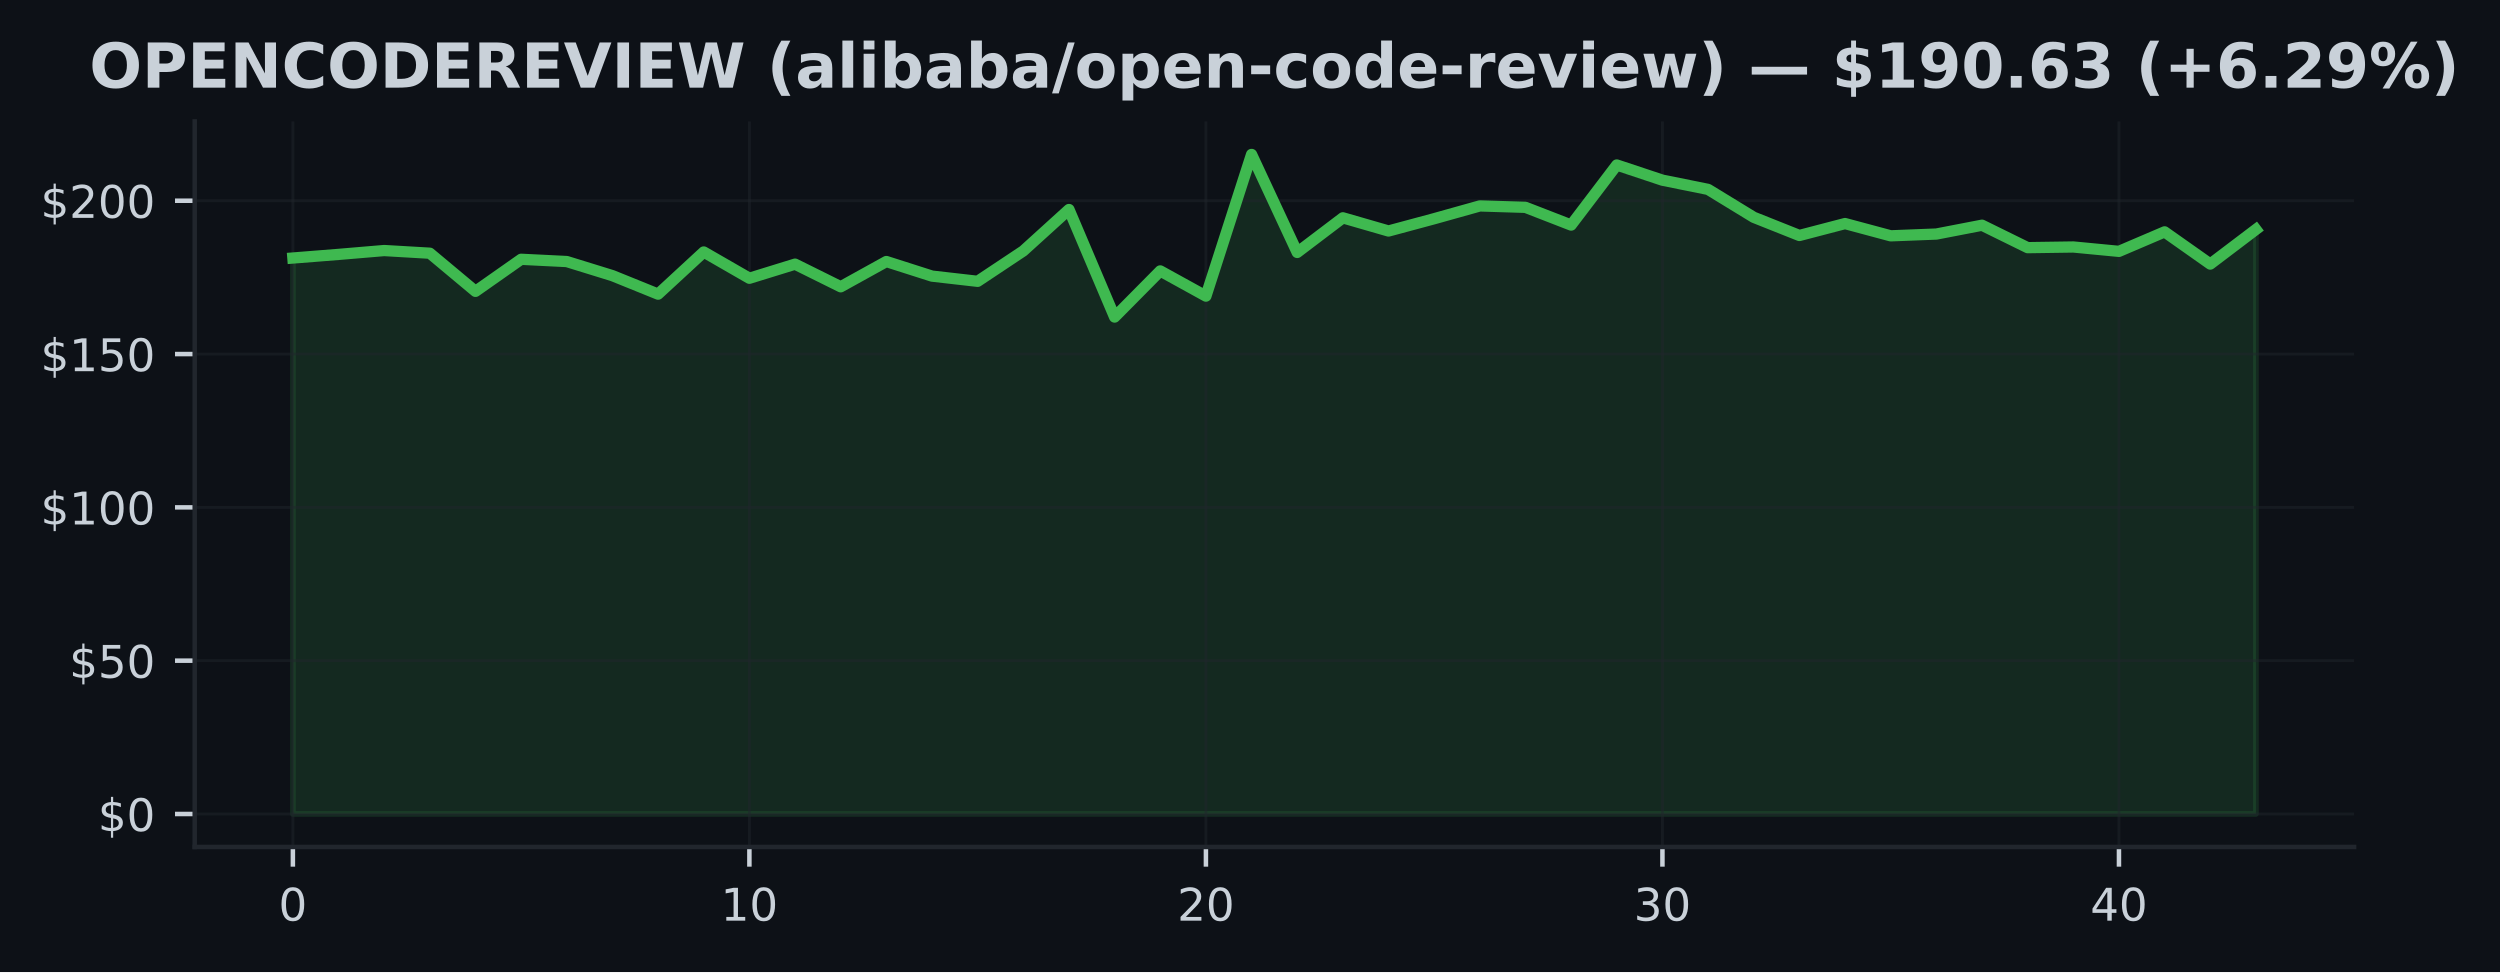
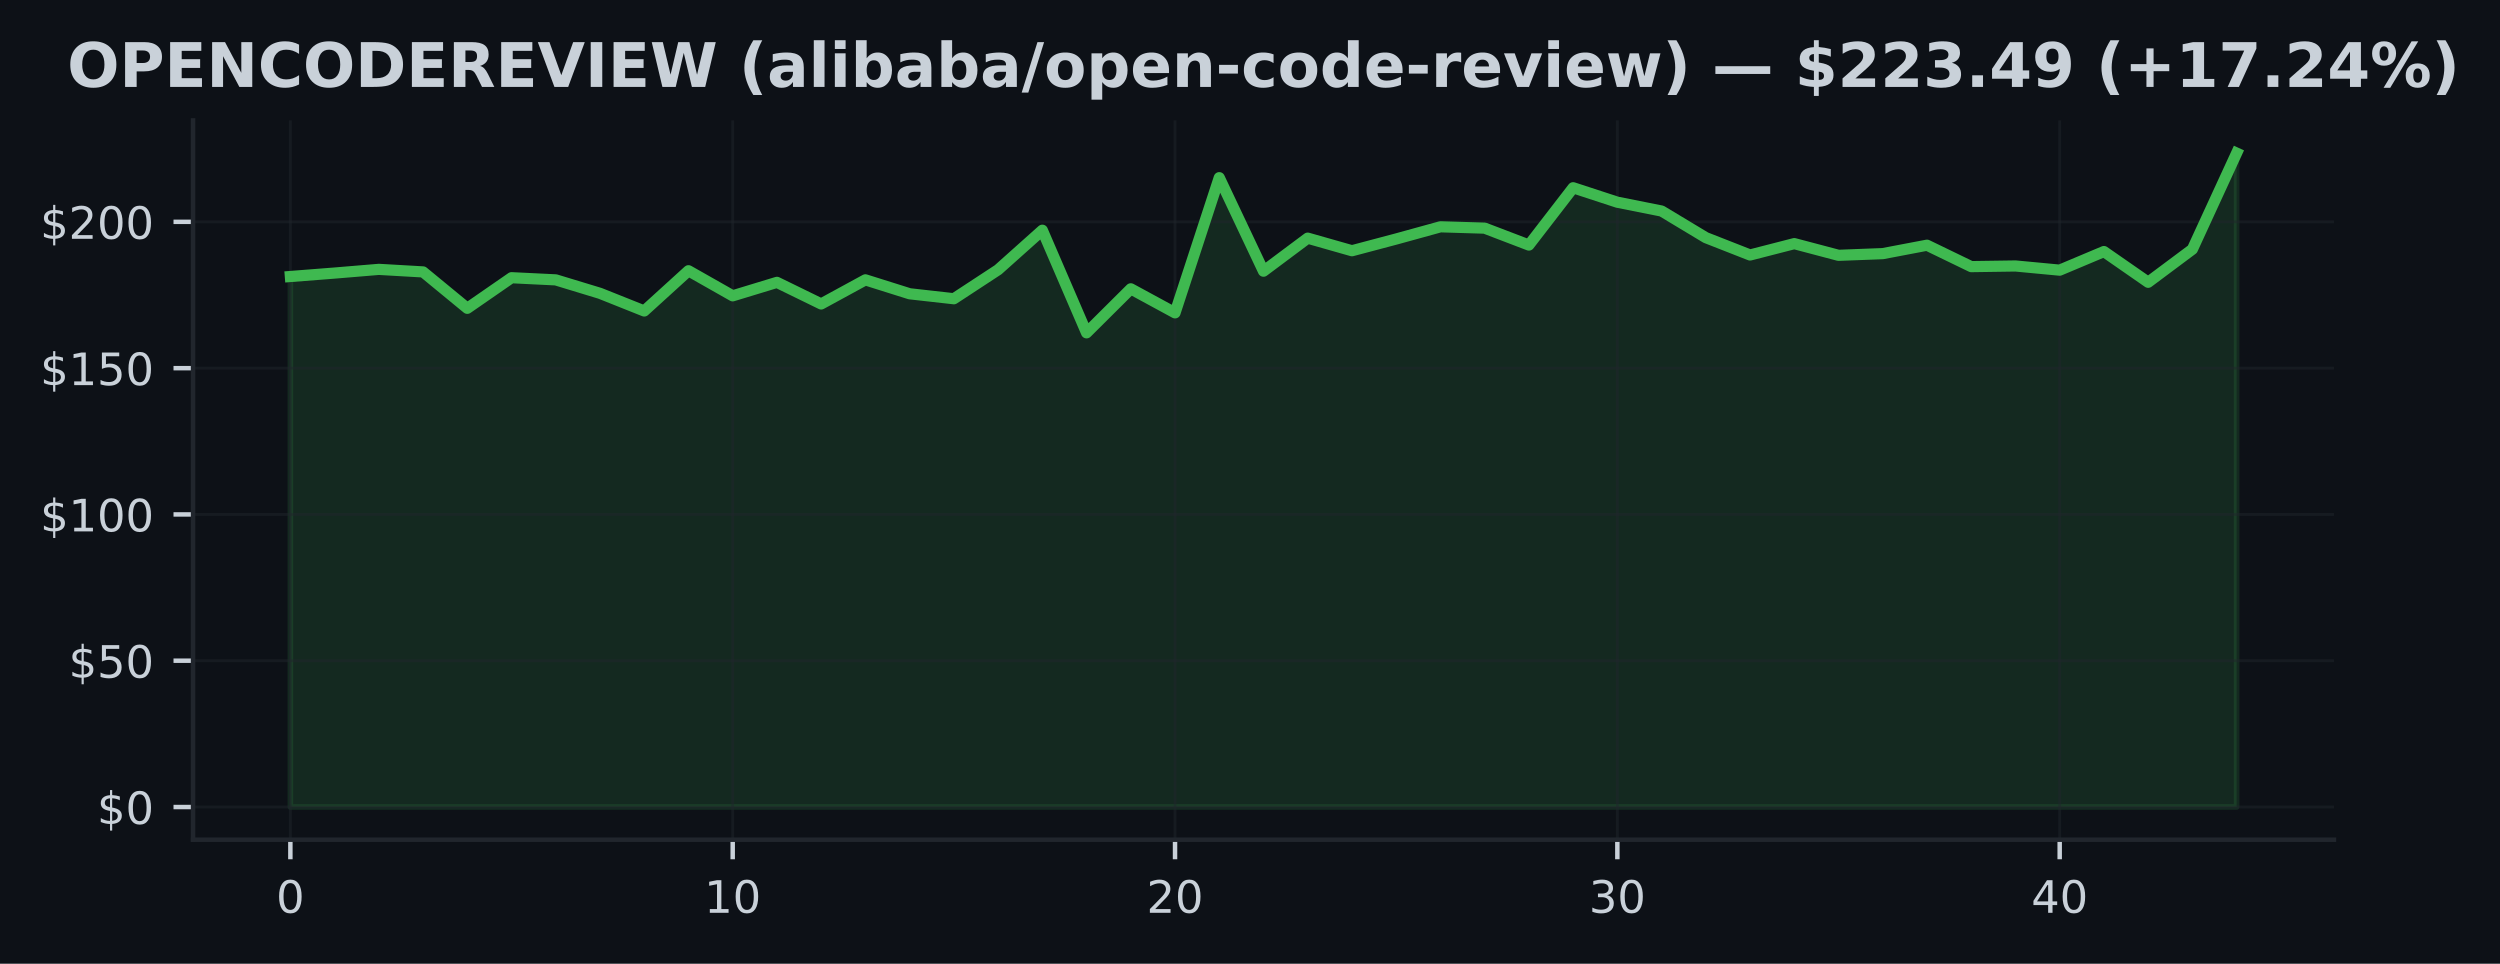
- <svg xmlns="http://www.w3.org/2000/svg" xmlns:xlink="http://www.w3.org/1999/xlink" width="443.701pt" height="172.518pt" viewBox="0 0 443.701 172.518" version="1.1">
+ <svg xmlns="http://www.w3.org/2000/svg" xmlns:xlink="http://www.w3.org/1999/xlink" width="447.528pt" height="172.518pt" viewBox="0 0 447.528 172.518" version="1.1">
  <defs>
    <style type="text/css">*{stroke-linejoin: round; stroke-linecap: butt}</style>
  </defs>
  <g id="figure_1">
    <g id="patch_1">
-       <path d="M 0 172.518  L 443.701 172.518  L 443.701 0  L 0 0  z " style="fill: #0d1117" />
+       <path d="M 0 172.518  L 447.528 172.518  L 447.528 0  L 0 0  z " style="fill: #0d1117" />
    </g>
    <g id="axes_1">
      <g id="patch_2">
        <path d="M 34.56 150.318  L 417.8 150.318  L 417.8 21.558  L 34.56 21.558  z " style="fill: #0d1117" />
      </g>
      <g id="FillBetweenPolyCollection_1">
        <defs>
-           <path id="m14966421bd" d="M 51.98 -28.053  L 51.98 -126.725  L 60.082 -127.367  L 68.185 -128.052  L 76.287 -127.579  L 84.389 -120.809  L 92.492 -126.502  L 100.594 -126.099  L 108.696 -123.596  L 116.799 -120.314  L 124.901 -127.797  L 133.003 -123.133  L 141.106 -125.636  L 149.208 -121.62  L 157.31 -126.104  L 165.413 -123.514  L 173.515 -122.589  L 181.617 -127.982  L 189.72 -135.334  L 197.822 -116.249  L 205.924 -124.434  L 214.027 -119.966  L 222.129 -145.107  L 230.231 -127.715  L 238.333 -133.859  L 246.436 -131.519  L 254.538 -133.701  L 262.64 -135.97  L 270.743 -135.72  L 278.845 -132.575  L 286.947 -143.235  L 295.05 -140.542  L 303.152 -138.904  L 311.254 -133.951  L 319.357 -130.724  L 327.459 -132.841  L 335.561 -130.665  L 343.664 -130.98  L 351.766 -132.547  L 359.868 -128.564  L 367.971 -128.684  L 376.073 -127.906  L 384.175 -131.367  L 392.278 -125.653  L 400.38 -131.791  L 400.38 -28.053  L 400.38 -28.053  L 392.278 -28.053  L 384.175 -28.053  L 376.073 -28.053  L 367.971 -28.053  L 359.868 -28.053  L 351.766 -28.053  L 343.664 -28.053  L 335.561 -28.053  L 327.459 -28.053  L 319.357 -28.053  L 311.254 -28.053  L 303.152 -28.053  L 295.05 -28.053  L 286.947 -28.053  L 278.845 -28.053  L 270.743 -28.053  L 262.64 -28.053  L 254.538 -28.053  L 246.436 -28.053  L 238.333 -28.053  L 230.231 -28.053  L 222.129 -28.053  L 214.027 -28.053  L 205.924 -28.053  L 197.822 -28.053  L 189.72 -28.053  L 181.617 -28.053  L 173.515 -28.053  L 165.413 -28.053  L 157.31 -28.053  L 149.208 -28.053  L 141.106 -28.053  L 133.003 -28.053  L 124.901 -28.053  L 116.799 -28.053  L 108.696 -28.053  L 100.594 -28.053  L 92.492 -28.053  L 84.389 -28.053  L 76.287 -28.053  L 68.185 -28.053  L 60.082 -28.053  L 51.98 -28.053  z " style="stroke: #3fb950; stroke-opacity: 0.15" />
+           <path id="m587a76edb7" d="M 51.98 -28.053  L 51.98 -123.02  L 59.898 -123.638  L 67.816 -124.298  L 75.735 -123.843  L 83.653 -117.327  L 91.571 -122.806  L 99.489 -122.418  L 107.407 -120.009  L 115.325 -116.851  L 123.244 -124.052  L 131.162 -119.564  L 139.08 -121.973  L 146.998 -118.108  L 154.916 -122.423  L 162.835 -119.93  L 170.753 -119.04  L 178.671 -124.23  L 186.589 -131.306  L 194.507 -112.938  L 202.425 -120.815  L 210.344 -116.515  L 218.262 -140.713  L 226.18 -123.974  L 234.098 -129.887  L 242.016 -127.635  L 249.935 -129.735  L 257.853 -131.919  L 265.771 -131.678  L 273.689 -128.651  L 281.607 -138.911  L 289.525 -136.319  L 297.444 -134.742  L 305.362 -129.976  L 313.28 -126.87  L 321.198 -128.907  L 329.116 -126.812  L 337.035 -127.116  L 344.953 -128.625  L 352.871 -124.791  L 360.789 -124.906  L 368.707 -124.157  L 376.625 -127.488  L 384.544 -121.989  L 392.462 -127.897  L 400.38 -145.107  L 400.38 -28.053  L 400.38 -28.053  L 392.462 -28.053  L 384.544 -28.053  L 376.625 -28.053  L 368.707 -28.053  L 360.789 -28.053  L 352.871 -28.053  L 344.953 -28.053  L 337.035 -28.053  L 329.116 -28.053  L 321.198 -28.053  L 313.28 -28.053  L 305.362 -28.053  L 297.444 -28.053  L 289.525 -28.053  L 281.607 -28.053  L 273.689 -28.053  L 265.771 -28.053  L 257.853 -28.053  L 249.935 -28.053  L 242.016 -28.053  L 234.098 -28.053  L 226.18 -28.053  L 218.262 -28.053  L 210.344 -28.053  L 202.425 -28.053  L 194.507 -28.053  L 186.589 -28.053  L 178.671 -28.053  L 170.753 -28.053  L 162.835 -28.053  L 154.916 -28.053  L 146.998 -28.053  L 139.08 -28.053  L 131.162 -28.053  L 123.244 -28.053  L 115.325 -28.053  L 107.407 -28.053  L 99.489 -28.053  L 91.571 -28.053  L 83.653 -28.053  L 75.735 -28.053  L 67.816 -28.053  L 59.898 -28.053  L 51.98 -28.053  z " style="stroke: #3fb950; stroke-opacity: 0.15" />
        </defs>
-         <g clip-path="url(#p46781b81aa)">
-           <use xlink:href="#m14966421bd" x="0" y="172.518" style="fill: #3fb950; fill-opacity: 0.15; stroke: #3fb950; stroke-opacity: 0.15" />
+         <g clip-path="url(#pbd89993a8f)">
+           <use xlink:href="#m587a76edb7" x="0" y="172.518" style="fill: #3fb950; fill-opacity: 0.15; stroke: #3fb950; stroke-opacity: 0.15" />
        </g>
      </g>
      <g id="matplotlib.axis_1">
        <g id="xtick_1">
          <g id="line2d_1">
-             <path d="M 51.98 150.318  L 51.98 21.558  " clip-path="url(#p46781b81aa)" style="fill: none; stroke: #21262d; stroke-opacity: 0.5; stroke-width: 0.5; stroke-linecap: square" />
+             <path d="M 51.98 150.318  L 51.98 21.558  " clip-path="url(#pbd89993a8f)" style="fill: none; stroke: #21262d; stroke-opacity: 0.5; stroke-width: 0.5; stroke-linecap: square" />
          </g>
          <g id="line2d_2">
            <defs>
-               <path id="m760b8bc27e" d="M 0 0  L 0 3.5  " style="stroke: #c9d1d9; stroke-width: 0.8" />
+               <path id="m5e18df221f" d="M 0 0  L 0 3.5  " style="stroke: #c9d1d9; stroke-width: 0.8" />
            </defs>
            <g>
-               <use xlink:href="#m760b8bc27e" x="51.98" y="150.318" style="fill: #c9d1d9; stroke: #c9d1d9; stroke-width: 0.8" />
+               <use xlink:href="#m5e18df221f" x="51.98" y="150.318" style="fill: #c9d1d9; stroke: #c9d1d9; stroke-width: 0.8" />
            </g>
          </g>
          <g id="text_1">
            <g style="fill: #c9d1d9" transform="translate(49.435 163.3964) scale(0.08 -0.08)">
              <defs>
                <path id="DejaVuSans-13" d="M 2034 4250  Q 1547 4250 1301 3770  Q 1056 3291 1056 2328  Q 1056 1369 1301 889  Q 1547 409 2034 409  Q 2525 409 2770 889  Q 3016 1369 3016 2328  Q 3016 3291 2770 3770  Q 2525 4250 2034 4250  z M 2034 4750  Q 2819 4750 3233 4129  Q 3647 3509 3647 2328  Q 3647 1150 3233 529  Q 2819 -91 2034 -91  Q 1250 -91 836 529  Q 422 1150 422 2328  Q 422 3509 836 4129  Q 1250 4750 2034 4750  z " transform="scale(0.015625)" />
              </defs>
              <use xlink:href="#DejaVuSans-13" />
            </g>
          </g>
        </g>
        <g id="xtick_2">
          <g id="line2d_3">
-             <path d="M 133.003 150.318  L 133.003 21.558  " clip-path="url(#p46781b81aa)" style="fill: none; stroke: #21262d; stroke-opacity: 0.5; stroke-width: 0.5; stroke-linecap: square" />
+             <path d="M 131.162 150.318  L 131.162 21.558  " clip-path="url(#pbd89993a8f)" style="fill: none; stroke: #21262d; stroke-opacity: 0.5; stroke-width: 0.5; stroke-linecap: square" />
          </g>
          <g id="line2d_4">
            <g>
-               <use xlink:href="#m760b8bc27e" x="133.003" y="150.318" style="fill: #c9d1d9; stroke: #c9d1d9; stroke-width: 0.8" />
+               <use xlink:href="#m5e18df221f" x="131.162" y="150.318" style="fill: #c9d1d9; stroke: #c9d1d9; stroke-width: 0.8" />
            </g>
          </g>
          <g id="text_2">
-             <g style="fill: #c9d1d9" transform="translate(127.9133 163.3964) scale(0.08 -0.08)">
+             <g style="fill: #c9d1d9" transform="translate(126.0718 163.3964) scale(0.08 -0.08)">
              <defs>
                <path id="DejaVuSans-14" d="M 794 531  L 1825 531  L 1825 4091  L 703 3866  L 703 4441  L 1819 4666  L 2450 4666  L 2450 531  L 3481 531  L 3481 0  L 794 0  L 794 531  z " transform="scale(0.015625)" />
              </defs>
              <use xlink:href="#DejaVuSans-14" />
              <use xlink:href="#DejaVuSans-13" transform="translate(63.625 0)" />
            </g>
          </g>
        </g>
        <g id="xtick_3">
          <g id="line2d_5">
-             <path d="M 214.027 150.318  L 214.027 21.558  " clip-path="url(#p46781b81aa)" style="fill: none; stroke: #21262d; stroke-opacity: 0.5; stroke-width: 0.5; stroke-linecap: square" />
+             <path d="M 210.344 150.318  L 210.344 21.558  " clip-path="url(#pbd89993a8f)" style="fill: none; stroke: #21262d; stroke-opacity: 0.5; stroke-width: 0.5; stroke-linecap: square" />
          </g>
          <g id="line2d_6">
            <g>
-               <use xlink:href="#m760b8bc27e" x="214.027" y="150.318" style="fill: #c9d1d9; stroke: #c9d1d9; stroke-width: 0.8" />
+               <use xlink:href="#m5e18df221f" x="210.344" y="150.318" style="fill: #c9d1d9; stroke: #c9d1d9; stroke-width: 0.8" />
            </g>
          </g>
          <g id="text_3">
-             <g style="fill: #c9d1d9" transform="translate(208.9365 163.3964) scale(0.08 -0.08)">
+             <g style="fill: #c9d1d9" transform="translate(205.2536 163.3964) scale(0.08 -0.08)">
              <defs>
                <path id="DejaVuSans-15" d="M 1228 531  L 3431 531  L 3431 0  L 469 0  L 469 531  Q 828 903 1448 1529  Q 2069 2156 2228 2338  Q 2531 2678 2651 2914  Q 2772 3150 2772 3378  Q 2772 3750 2511 3984  Q 2250 4219 1831 4219  Q 1534 4219 1204 4116  Q 875 4013 500 3803  L 500 4441  Q 881 4594 1212 4672  Q 1544 4750 1819 4750  Q 2544 4750 2975 4387  Q 3406 4025 3406 3419  Q 3406 3131 3298 2873  Q 3191 2616 2906 2266  Q 2828 2175 2409 1742  Q 1991 1309 1228 531  z " transform="scale(0.015625)" />
              </defs>
              <use xlink:href="#DejaVuSans-15" />
              <use xlink:href="#DejaVuSans-13" transform="translate(63.625 0)" />
            </g>
          </g>
        </g>
        <g id="xtick_4">
          <g id="line2d_7">
-             <path d="M 295.05 150.318  L 295.05 21.558  " clip-path="url(#p46781b81aa)" style="fill: none; stroke: #21262d; stroke-opacity: 0.5; stroke-width: 0.5; stroke-linecap: square" />
+             <path d="M 289.525 150.318  L 289.525 21.558  " clip-path="url(#pbd89993a8f)" style="fill: none; stroke: #21262d; stroke-opacity: 0.5; stroke-width: 0.5; stroke-linecap: square" />
          </g>
          <g id="line2d_8">
            <g>
-               <use xlink:href="#m760b8bc27e" x="295.05" y="150.318" style="fill: #c9d1d9; stroke: #c9d1d9; stroke-width: 0.8" />
+               <use xlink:href="#m5e18df221f" x="289.525" y="150.318" style="fill: #c9d1d9; stroke: #c9d1d9; stroke-width: 0.8" />
            </g>
          </g>
          <g id="text_4">
-             <g style="fill: #c9d1d9" transform="translate(289.9598 163.3964) scale(0.08 -0.08)">
+             <g style="fill: #c9d1d9" transform="translate(284.4355 163.3964) scale(0.08 -0.08)">
              <defs>
                <path id="DejaVuSans-16" d="M 2597 2516  Q 3050 2419 3304 2112  Q 3559 1806 3559 1356  Q 3559 666 3084 287  Q 2609 -91 1734 -91  Q 1441 -91 1130 -33  Q 819 25 488 141  L 488 750  Q 750 597 1062 519  Q 1375 441 1716 441  Q 2309 441 2620 675  Q 2931 909 2931 1356  Q 2931 1769 2642 2001  Q 2353 2234 1838 2234  L 1294 2234  L 1294 2753  L 1863 2753  Q 2328 2753 2575 2939  Q 2822 3125 2822 3475  Q 2822 3834 2567 4026  Q 2313 4219 1838 4219  Q 1578 4219 1281 4162  Q 984 4106 628 3988  L 628 4550  Q 988 4650 1302 4700  Q 1616 4750 1894 4750  Q 2613 4750 3031 4423  Q 3450 4097 3450 3541  Q 3450 3153 3228 2886  Q 3006 2619 2597 2516  z " transform="scale(0.015625)" />
              </defs>
              <use xlink:href="#DejaVuSans-16" />
              <use xlink:href="#DejaVuSans-13" transform="translate(63.625 0)" />
            </g>
          </g>
        </g>
        <g id="xtick_5">
          <g id="line2d_9">
-             <path d="M 376.073 150.318  L 376.073 21.558  " clip-path="url(#p46781b81aa)" style="fill: none; stroke: #21262d; stroke-opacity: 0.5; stroke-width: 0.5; stroke-linecap: square" />
+             <path d="M 368.707 150.318  L 368.707 21.558  " clip-path="url(#pbd89993a8f)" style="fill: none; stroke: #21262d; stroke-opacity: 0.5; stroke-width: 0.5; stroke-linecap: square" />
          </g>
          <g id="line2d_10">
            <g>
-               <use xlink:href="#m760b8bc27e" x="376.073" y="150.318" style="fill: #c9d1d9; stroke: #c9d1d9; stroke-width: 0.8" />
+               <use xlink:href="#m5e18df221f" x="368.707" y="150.318" style="fill: #c9d1d9; stroke: #c9d1d9; stroke-width: 0.8" />
            </g>
          </g>
          <g id="text_5">
-             <g style="fill: #c9d1d9" transform="translate(370.983 163.3964) scale(0.08 -0.08)">
+             <g style="fill: #c9d1d9" transform="translate(363.6173 163.3964) scale(0.08 -0.08)">
              <defs>
                <path id="DejaVuSans-17" d="M 2419 4116  L 825 1625  L 2419 1625  L 2419 4116  z M 2253 4666  L 3047 4666  L 3047 1625  L 3713 1625  L 3713 1100  L 3047 1100  L 3047 0  L 2419 0  L 2419 1100  L 313 1100  L 313 1709  L 2253 4666  z " transform="scale(0.015625)" />
              </defs>
              <use xlink:href="#DejaVuSans-17" />
              <use xlink:href="#DejaVuSans-13" transform="translate(63.625 0)" />
            </g>
          </g>
        </g>
      </g>
      <g id="matplotlib.axis_2">
        <g id="ytick_1">
          <g id="line2d_11">
-             <path d="M 34.56 144.466  L 417.8 144.466  " clip-path="url(#p46781b81aa)" style="fill: none; stroke: #21262d; stroke-opacity: 0.5; stroke-width: 0.5; stroke-linecap: square" />
+             <path d="M 34.56 144.466  L 417.8 144.466  " clip-path="url(#pbd89993a8f)" style="fill: none; stroke: #21262d; stroke-opacity: 0.5; stroke-width: 0.5; stroke-linecap: square" />
          </g>
          <g id="line2d_12">
            <defs>
-               <path id="meac080e40d" d="M 0 0  L -3.5 0  " style="stroke: #c9d1d9; stroke-width: 0.8" />
+               <path id="mdb1fc812ce" d="M 0 0  L -3.5 0  " style="stroke: #c9d1d9; stroke-width: 0.8" />
            </defs>
            <g>
-               <use xlink:href="#meac080e40d" x="34.56" y="144.466" style="fill: #c9d1d9; stroke: #c9d1d9; stroke-width: 0.8" />
+               <use xlink:href="#mdb1fc812ce" x="34.56" y="144.466" style="fill: #c9d1d9; stroke: #c9d1d9; stroke-width: 0.8" />
            </g>
          </g>
          <g id="text_6">
            <g style="fill: #c9d1d9" transform="translate(17.38 147.5049) scale(0.08 -0.08)">
              <defs>
                <path id="DejaVuSans-7" d="M 2163 -941  L 1850 -941  L 1847 0  Q 1519 6 1191 76  Q 863 147 531 288  L 531 850  Q 850 650 1176 548  Q 1503 447 1850 444  L 1850 1869  Q 1159 1981 845 2250  Q 531 2519 531 2988  Q 531 3497 872 3790  Q 1213 4084 1850 4128  L 1850 4863  L 2163 4863  L 2163 4138  Q 2453 4125 2725 4076  Q 2997 4028 3256 3944  L 3256 3397  Q 2997 3528 2723 3600  Q 2450 3672 2163 3684  L 2163 2350  Q 2872 2241 3206 1959  Q 3541 1678 3541 1191  Q 3541 663 3186 358  Q 2831 53 2163 6  L 2163 -941  z M 1850 2406  L 1850 3688  Q 1488 3647 1297 3481  Q 1106 3316 1106 3041  Q 1106 2772 1282 2622  Q 1459 2472 1850 2406  z M 2163 1806  L 2163 453  Q 2559 506 2761 678  Q 2963 850 2963 1131  Q 2963 1406 2770 1568  Q 2578 1731 2163 1806  z " transform="scale(0.015625)" />
              </defs>
              <use xlink:href="#DejaVuSans-7" />
              <use xlink:href="#DejaVuSans-13" transform="translate(63.625 0)" />
            </g>
          </g>
        </g>
        <g id="ytick_2">
          <g id="line2d_13">
-             <path d="M 34.56 117.256  L 417.8 117.256  " clip-path="url(#p46781b81aa)" style="fill: none; stroke: #21262d; stroke-opacity: 0.5; stroke-width: 0.5; stroke-linecap: square" />
+             <path d="M 34.56 118.278  L 417.8 118.278  " clip-path="url(#pbd89993a8f)" style="fill: none; stroke: #21262d; stroke-opacity: 0.5; stroke-width: 0.5; stroke-linecap: square" />
          </g>
          <g id="line2d_14">
            <g>
-               <use xlink:href="#meac080e40d" x="34.56" y="117.256" style="fill: #c9d1d9; stroke: #c9d1d9; stroke-width: 0.8" />
+               <use xlink:href="#mdb1fc812ce" x="34.56" y="118.278" style="fill: #c9d1d9; stroke: #c9d1d9; stroke-width: 0.8" />
            </g>
          </g>
          <g id="text_7">
-             <g style="fill: #c9d1d9" transform="translate(12.29 120.2956) scale(0.08 -0.08)">
+             <g style="fill: #c9d1d9" transform="translate(12.29 121.3171) scale(0.08 -0.08)">
              <defs>
                <path id="DejaVuSans-18" d="M 691 4666  L 3169 4666  L 3169 4134  L 1269 4134  L 1269 2991  Q 1406 3038 1543 3061  Q 1681 3084 1819 3084  Q 2600 3084 3056 2656  Q 3513 2228 3513 1497  Q 3513 744 3044 326  Q 2575 -91 1722 -91  Q 1428 -91 1123 -41  Q 819 9 494 109  L 494 744  Q 775 591 1075 516  Q 1375 441 1709 441  Q 2250 441 2565 725  Q 2881 1009 2881 1497  Q 2881 1984 2565 2268  Q 2250 2553 1709 2553  Q 1456 2553 1204 2497  Q 953 2441 691 2322  L 691 4666  z " transform="scale(0.015625)" />
              </defs>
              <use xlink:href="#DejaVuSans-7" />
              <use xlink:href="#DejaVuSans-18" transform="translate(63.625 0)" />
              <use xlink:href="#DejaVuSans-13" transform="translate(127.25 0)" />
            </g>
          </g>
        </g>
        <g id="ytick_3">
          <g id="line2d_15">
-             <path d="M 34.56 90.047  L 417.8 90.047  " clip-path="url(#p46781b81aa)" style="fill: none; stroke: #21262d; stroke-opacity: 0.5; stroke-width: 0.5; stroke-linecap: square" />
+             <path d="M 34.56 92.09  L 417.8 92.09  " clip-path="url(#pbd89993a8f)" style="fill: none; stroke: #21262d; stroke-opacity: 0.5; stroke-width: 0.5; stroke-linecap: square" />
          </g>
          <g id="line2d_16">
            <g>
-               <use xlink:href="#meac080e40d" x="34.56" y="90.047" style="fill: #c9d1d9; stroke: #c9d1d9; stroke-width: 0.8" />
+               <use xlink:href="#mdb1fc812ce" x="34.56" y="92.09" style="fill: #c9d1d9; stroke: #c9d1d9; stroke-width: 0.8" />
            </g>
          </g>
          <g id="text_8">
-             <g style="fill: #c9d1d9" transform="translate(7.2 93.08626) scale(0.08 -0.08)">
+             <g style="fill: #c9d1d9" transform="translate(7.2 95.12919) scale(0.08 -0.08)">
              <use xlink:href="#DejaVuSans-7" />
              <use xlink:href="#DejaVuSans-14" transform="translate(63.625 0)" />
              <use xlink:href="#DejaVuSans-13" transform="translate(127.25 0)" />
              <use xlink:href="#DejaVuSans-13" transform="translate(190.875 0)" />
            </g>
          </g>
        </g>
        <g id="ytick_4">
          <g id="line2d_17">
-             <path d="M 34.56 62.838  L 417.8 62.838  " clip-path="url(#p46781b81aa)" style="fill: none; stroke: #21262d; stroke-opacity: 0.5; stroke-width: 0.5; stroke-linecap: square" />
+             <path d="M 34.56 65.902  L 417.8 65.902  " clip-path="url(#pbd89993a8f)" style="fill: none; stroke: #21262d; stroke-opacity: 0.5; stroke-width: 0.5; stroke-linecap: square" />
          </g>
          <g id="line2d_18">
            <g>
-               <use xlink:href="#meac080e40d" x="34.56" y="62.838" style="fill: #c9d1d9; stroke: #c9d1d9; stroke-width: 0.8" />
+               <use xlink:href="#mdb1fc812ce" x="34.56" y="65.902" style="fill: #c9d1d9; stroke: #c9d1d9; stroke-width: 0.8" />
            </g>
          </g>
          <g id="text_9">
-             <g style="fill: #c9d1d9" transform="translate(7.2 65.87693) scale(0.08 -0.08)">
+             <g style="fill: #c9d1d9" transform="translate(7.2 68.94132) scale(0.08 -0.08)">
              <use xlink:href="#DejaVuSans-7" />
              <use xlink:href="#DejaVuSans-14" transform="translate(63.625 0)" />
              <use xlink:href="#DejaVuSans-18" transform="translate(127.25 0)" />
              <use xlink:href="#DejaVuSans-13" transform="translate(190.875 0)" />
            </g>
          </g>
        </g>
        <g id="ytick_5">
          <g id="line2d_19">
-             <path d="M 34.56 35.628  L 417.8 35.628  " clip-path="url(#p46781b81aa)" style="fill: none; stroke: #21262d; stroke-opacity: 0.5; stroke-width: 0.5; stroke-linecap: square" />
+             <path d="M 34.56 39.714  L 417.8 39.714  " clip-path="url(#pbd89993a8f)" style="fill: none; stroke: #21262d; stroke-opacity: 0.5; stroke-width: 0.5; stroke-linecap: square" />
          </g>
          <g id="line2d_20">
            <g>
-               <use xlink:href="#meac080e40d" x="34.56" y="35.628" style="fill: #c9d1d9; stroke: #c9d1d9; stroke-width: 0.8" />
+               <use xlink:href="#mdb1fc812ce" x="34.56" y="39.714" style="fill: #c9d1d9; stroke: #c9d1d9; stroke-width: 0.8" />
            </g>
          </g>
          <g id="text_10">
-             <g style="fill: #c9d1d9" transform="translate(7.2 38.6676) scale(0.08 -0.08)">
+             <g style="fill: #c9d1d9" transform="translate(7.2 42.75344) scale(0.08 -0.08)">
              <use xlink:href="#DejaVuSans-7" />
              <use xlink:href="#DejaVuSans-15" transform="translate(63.625 0)" />
              <use xlink:href="#DejaVuSans-13" transform="translate(127.25 0)" />
              <use xlink:href="#DejaVuSans-13" transform="translate(190.875 0)" />
            </g>
          </g>
        </g>
      </g>
      <g id="line2d_21">
-         <path d="M 51.98 45.794  L 60.082 45.151  L 68.185 44.466  L 76.287 44.939  L 84.389 51.709  L 92.492 46.017  L 100.594 46.419  L 108.696 48.923  L 116.799 52.204  L 124.901 44.722  L 133.003 49.385  L 141.106 46.882  L 149.208 50.898  L 157.31 46.414  L 165.413 49.004  L 173.515 49.929  L 181.617 44.537  L 189.72 37.185  L 197.822 56.269  L 205.924 48.085  L 214.027 52.552  L 222.129 27.411  L 230.231 44.803  L 238.333 38.659  L 246.436 40.999  L 254.538 38.817  L 262.64 36.548  L 270.743 36.798  L 278.845 39.944  L 286.947 29.283  L 295.05 31.977  L 303.152 33.615  L 311.254 38.567  L 319.357 41.794  L 327.459 39.677  L 335.561 41.854  L 343.664 41.538  L 351.766 39.971  L 359.868 43.954  L 367.971 43.835  L 376.073 44.613  L 384.175 41.152  L 392.278 46.866  L 400.38 40.727  " clip-path="url(#p46781b81aa)" style="fill: none; stroke: #3fb950; stroke-width: 2; stroke-linecap: square" />
+         <path d="M 51.98 49.498  L 59.898 48.88  L 67.816 48.22  L 75.735 48.676  L 83.653 55.191  L 91.571 49.713  L 99.489 50.1  L 107.407 52.509  L 115.325 55.668  L 123.244 48.466  L 131.162 52.955  L 139.08 50.545  L 146.998 54.411  L 154.916 50.095  L 162.835 52.588  L 170.753 53.478  L 178.671 48.288  L 186.589 41.212  L 194.507 59.58  L 202.425 51.703  L 210.344 56.003  L 218.262 31.805  L 226.18 48.545  L 234.098 42.631  L 242.016 44.884  L 249.935 42.783  L 257.853 40.599  L 265.771 40.84  L 273.689 43.867  L 281.607 33.607  L 289.525 36.2  L 297.444 37.776  L 305.362 42.542  L 313.28 45.648  L 321.198 43.611  L 329.116 45.706  L 337.035 45.402  L 344.953 43.894  L 352.871 47.728  L 360.789 47.612  L 368.707 48.361  L 376.625 45.03  L 384.544 50.53  L 392.462 44.622  L 400.38 27.411  " clip-path="url(#pbd89993a8f)" style="fill: none; stroke: #3fb950; stroke-width: 2; stroke-linecap: square" />
      </g>
      <g id="patch_3">
        <path d="M 34.56 150.318  L 34.56 21.558  " style="fill: none; stroke: #21262d; stroke-width: 0.8; stroke-linejoin: miter; stroke-linecap: square" />
      </g>
      <g id="patch_4">
        <path d="M 34.56 150.318  L 417.8 150.318  " style="fill: none; stroke: #21262d; stroke-width: 0.8; stroke-linejoin: miter; stroke-linecap: square" />
      </g>
      <g id="text_11">
-         <g style="fill: #c9d1d9" transform="translate(15.85914 15.55828) scale(0.11 -0.11)">
+         <g style="fill: #c9d1d9" transform="translate(12.03234 15.55828) scale(0.11 -0.11)">
          <defs>
            <path id="DejaVuSans-Bold-32" d="M 2719 3878  Q 2169 3878 1866 3472  Q 1563 3066 1563 2328  Q 1563 1594 1866 1187  Q 2169 781 2719 781  Q 3272 781 3575 1187  Q 3878 1594 3878 2328  Q 3878 3066 3575 3472  Q 3272 3878 2719 3878  z M 2719 4750  Q 3844 4750 4481 4106  Q 5119 3463 5119 2328  Q 5119 1197 4481 553  Q 3844 -91 2719 -91  Q 1597 -91 958 553  Q 319 1197 319 2328  Q 319 3463 958 4106  Q 1597 4750 2719 4750  z " transform="scale(0.015625)" />
            <path id="DejaVuSans-Bold-33" d="M 588 4666  L 2584 4666  Q 3475 4666 3951 4270  Q 4428 3875 4428 3144  Q 4428 2409 3951 2014  Q 3475 1619 2584 1619  L 1791 1619  L 1791 0  L 588 0  L 588 4666  z M 1791 3794  L 1791 2491  L 2456 2491  Q 2806 2491 2997 2661  Q 3188 2831 3188 3144  Q 3188 3456 2997 3625  Q 2806 3794 2456 3794  L 1791 3794  z " transform="scale(0.015625)" />
            <path id="DejaVuSans-Bold-28" d="M 588 4666  L 3834 4666  L 3834 3756  L 1791 3756  L 1791 2888  L 3713 2888  L 3713 1978  L 1791 1978  L 1791 909  L 3903 909  L 3903 0  L 588 0  L 588 4666  z " transform="scale(0.015625)" />
            <path id="DejaVuSans-Bold-31" d="M 588 4666  L 1931 4666  L 3628 1466  L 3628 4666  L 4769 4666  L 4769 0  L 3425 0  L 1728 3200  L 1728 0  L 588 0  L 588 4666  z " transform="scale(0.015625)" />
            <path id="DejaVuSans-Bold-26" d="M 4288 256  Q 3956 84 3597 -3  Q 3238 -91 2847 -91  Q 1681 -91 1000 561  Q 319 1213 319 2328  Q 319 3447 1000 4098  Q 1681 4750 2847 4750  Q 3238 4750 3597 4662  Q 3956 4575 4288 4403  L 4288 3438  Q 3953 3666 3628 3772  Q 3303 3878 2944 3878  Q 2300 3878 1931 3465  Q 1563 3053 1563 2328  Q 1563 1606 1931 1193  Q 2300 781 2944 781  Q 3303 781 3628 887  Q 3953 994 4288 1222  L 4288 256  z " transform="scale(0.015625)" />
            <path id="DejaVuSans-Bold-27" d="M 1791 3756  L 1791 909  L 2222 909  Q 2959 909 3348 1275  Q 3738 1641 3738 2338  Q 3738 3031 3350 3393  Q 2963 3756 2222 3756  L 1791 3756  z M 588 4666  L 1856 4666  Q 2919 4666 3439 4514  Q 3959 4363 4331 4000  Q 4659 3684 4818 3271  Q 4978 2859 4978 2338  Q 4978 1809 4818 1395  Q 4659 981 4331 666  Q 3956 303 3431 151  Q 2906 0 1856 0  L 588 0  L 588 4666  z " transform="scale(0.015625)" />
            <path id="DejaVuSans-Bold-35" d="M 2297 2597  Q 2675 2597 2839 2737  Q 3003 2878 3003 3200  Q 3003 3519 2839 3656  Q 2675 3794 2297 3794  L 1791 3794  L 1791 2597  L 2297 2597  z M 1791 1766  L 1791 0  L 588 0  L 588 4666  L 2425 4666  Q 3347 4666 3776 4356  Q 4206 4047 4206 3378  Q 4206 2916 3982 2619  Q 3759 2322 3309 2181  Q 3556 2125 3751 1926  Q 3947 1728 4147 1325  L 4800 0  L 3519 0  L 2950 1159  Q 2778 1509 2601 1637  Q 2425 1766 2131 1766  L 1791 1766  z " transform="scale(0.015625)" />
            <path id="DejaVuSans-Bold-39" d="M 31 4666  L 1241 4666  L 2478 1222  L 3713 4666  L 4922 4666  L 3194 0  L 1759 0  L 31 4666  z " transform="scale(0.015625)" />
            <path id="DejaVuSans-Bold-2c" d="M 588 4666  L 1791 4666  L 1791 0  L 588 0  L 588 4666  z " transform="scale(0.015625)" />
            <path id="DejaVuSans-Bold-3a" d="M 191 4666  L 1344 4666  L 2150 1275  L 2950 4666  L 4109 4666  L 4909 1275  L 5716 4666  L 6859 4666  L 5759 0  L 4372 0  L 3525 3547  L 2688 0  L 1300 0  L 191 4666  z " transform="scale(0.015625)" />
            <path id="DejaVuSans-Bold-3" transform="scale(0.015625)" />
            <path id="DejaVuSans-Bold-b" d="M 2413 -844  L 1484 -844  Q 1006 -72 778 623  Q 550 1319 550 2003  Q 550 2688 779 3389  Q 1009 4091 1484 4856  L 2413 4856  Q 2013 4116 1813 3408  Q 1613 2700 1613 2009  Q 1613 1319 1811 609  Q 2009 -100 2413 -844  z " transform="scale(0.015625)" />
            <path id="DejaVuSans-Bold-44" d="M 2106 1575  Q 1756 1575 1579 1456  Q 1403 1338 1403 1106  Q 1403 894 1545 773  Q 1688 653 1941 653  Q 2256 653 2472 879  Q 2688 1106 2688 1447  L 2688 1575  L 2106 1575  z M 3816 1997  L 3816 0  L 2688 0  L 2688 519  Q 2463 200 2181 54  Q 1900 -91 1497 -91  Q 953 -91 614 226  Q 275 544 275 1050  Q 275 1666 698 1953  Q 1122 2241 2028 2241  L 2688 2241  L 2688 2328  Q 2688 2594 2478 2717  Q 2269 2841 1825 2841  Q 1466 2841 1156 2769  Q 847 2697 581 2553  L 581 3406  Q 941 3494 1303 3539  Q 1666 3584 2028 3584  Q 2975 3584 3395 3211  Q 3816 2838 3816 1997  z " transform="scale(0.015625)" />
            <path id="DejaVuSans-Bold-4f" d="M 538 4863  L 1656 4863  L 1656 0  L 538 0  L 538 4863  z " transform="scale(0.015625)" />
            <path id="DejaVuSans-Bold-4c" d="M 538 3500  L 1656 3500  L 1656 0  L 538 0  L 538 3500  z M 538 4863  L 1656 4863  L 1656 3950  L 538 3950  L 538 4863  z " transform="scale(0.015625)" />
            <path id="DejaVuSans-Bold-45" d="M 2400 722  Q 2759 722 2948 984  Q 3138 1247 3138 1747  Q 3138 2247 2948 2509  Q 2759 2772 2400 2772  Q 2041 2772 1848 2508  Q 1656 2244 1656 1747  Q 1656 1250 1848 986  Q 2041 722 2400 722  z M 1656 2988  Q 1888 3294 2169 3439  Q 2450 3584 2816 3584  Q 3463 3584 3878 3070  Q 4294 2556 4294 1747  Q 4294 938 3878 423  Q 3463 -91 2816 -91  Q 2450 -91 2169 54  Q 1888 200 1656 506  L 1656 0  L 538 0  L 538 4863  L 1656 4863  L 1656 2988  z " transform="scale(0.015625)" />
            <path id="DejaVuSans-Bold-12" d="M 1644 4666  L 2338 4666  L 691 -594  L 0 -594  L 1644 4666  z " transform="scale(0.015625)" />
            <path id="DejaVuSans-Bold-52" d="M 2203 2784  Q 1831 2784 1636 2517  Q 1441 2250 1441 1747  Q 1441 1244 1636 976  Q 1831 709 2203 709  Q 2569 709 2762 976  Q 2956 1244 2956 1747  Q 2956 2250 2762 2517  Q 2569 2784 2203 2784  z M 2203 3584  Q 3106 3584 3614 3096  Q 4122 2609 4122 1747  Q 4122 884 3614 396  Q 3106 -91 2203 -91  Q 1297 -91 786 396  Q 275 884 275 1747  Q 275 2609 786 3096  Q 1297 3584 2203 3584  z " transform="scale(0.015625)" />
            <path id="DejaVuSans-Bold-53" d="M 1656 506  L 1656 -1331  L 538 -1331  L 538 3500  L 1656 3500  L 1656 2988  Q 1888 3294 2169 3439  Q 2450 3584 2816 3584  Q 3463 3584 3878 3070  Q 4294 2556 4294 1747  Q 4294 938 3878 423  Q 3463 -91 2816 -91  Q 2450 -91 2169 54  Q 1888 200 1656 506  z M 2400 2772  Q 2041 2772 1848 2508  Q 1656 2244 1656 1747  Q 1656 1250 1848 986  Q 2041 722 2400 722  Q 2759 722 2948 984  Q 3138 1247 3138 1747  Q 3138 2247 2948 2509  Q 2759 2772 2400 2772  z " transform="scale(0.015625)" />
            <path id="DejaVuSans-Bold-48" d="M 4031 1759  L 4031 1441  L 1416 1441  Q 1456 1047 1700 850  Q 1944 653 2381 653  Q 2734 653 3104 758  Q 3475 863 3866 1075  L 3866 213  Q 3469 63 3072 -14  Q 2675 -91 2278 -91  Q 1328 -91 801 392  Q 275 875 275 1747  Q 275 2603 792 3093  Q 1309 3584 2216 3584  Q 3041 3584 3536 3087  Q 4031 2591 4031 1759  z M 2881 2131  Q 2881 2450 2695 2645  Q 2509 2841 2209 2841  Q 1884 2841 1681 2658  Q 1478 2475 1428 2131  L 2881 2131  z " transform="scale(0.015625)" />
            <path id="DejaVuSans-Bold-51" d="M 4056 2131  L 4056 0  L 2931 0  L 2931 347  L 2931 1631  Q 2931 2084 2911 2256  Q 2891 2428 2841 2509  Q 2775 2619 2662 2680  Q 2550 2741 2406 2741  Q 2056 2741 1856 2470  Q 1656 2200 1656 1722  L 1656 0  L 538 0  L 538 3500  L 1656 3500  L 1656 2988  Q 1909 3294 2193 3439  Q 2478 3584 2822 3584  Q 3428 3584 3742 3212  Q 4056 2841 4056 2131  z " transform="scale(0.015625)" />
            <path id="DejaVuSans-Bold-10" d="M 347 2297  L 2309 2297  L 2309 1388  L 347 1388  L 347 2297  z " transform="scale(0.015625)" />
            <path id="DejaVuSans-Bold-46" d="M 3366 3391  L 3366 2478  Q 3138 2634 2908 2709  Q 2678 2784 2431 2784  Q 1963 2784 1702 2511  Q 1441 2238 1441 1747  Q 1441 1256 1702 982  Q 1963 709 2431 709  Q 2694 709 2930 787  Q 3166 866 3366 1019  L 3366 103  Q 3103 6 2833 -42  Q 2563 -91 2291 -91  Q 1344 -91 809 395  Q 275 881 275 1747  Q 275 2613 809 3098  Q 1344 3584 2291 3584  Q 2566 3584 2833 3536  Q 3100 3488 3366 3391  z " transform="scale(0.015625)" />
            <path id="DejaVuSans-Bold-47" d="M 2919 2988  L 2919 4863  L 4044 4863  L 4044 0  L 2919 0  L 2919 506  Q 2688 197 2409 53  Q 2131 -91 1766 -91  Q 1119 -91 703 423  Q 288 938 288 1747  Q 288 2556 703 3070  Q 1119 3584 1766 3584  Q 2128 3584 2408 3439  Q 2688 3294 2919 2988  z M 2181 722  Q 2541 722 2730 984  Q 2919 1247 2919 1747  Q 2919 2247 2730 2509  Q 2541 2772 2181 2772  Q 1825 2772 1636 2509  Q 1447 2247 1447 1747  Q 1447 1247 1636 984  Q 1825 722 2181 722  z " transform="scale(0.015625)" />
            <path id="DejaVuSans-Bold-55" d="M 3138 2547  Q 2991 2616 2845 2648  Q 2700 2681 2553 2681  Q 2122 2681 1889 2404  Q 1656 2128 1656 1613  L 1656 0  L 538 0  L 538 3500  L 1656 3500  L 1656 2925  Q 1872 3269 2151 3426  Q 2431 3584 2822 3584  Q 2878 3584 2943 3579  Q 3009 3575 3134 3559  L 3138 2547  z " transform="scale(0.015625)" />
            <path id="DejaVuSans-Bold-59" d="M 97 3500  L 1216 3500  L 2088 1081  L 2956 3500  L 4078 3500  L 2700 0  L 1472 0  L 97 3500  z " transform="scale(0.015625)" />
            <path id="DejaVuSans-Bold-5a" d="M 225 3500  L 1313 3500  L 1900 1088  L 2491 3500  L 3425 3500  L 4013 1113  L 4603 3500  L 5691 3500  L 4769 0  L 3547 0  L 2956 2406  L 2369 0  L 1147 0  L 225 3500  z " transform="scale(0.015625)" />
            <path id="DejaVuSans-Bold-c" d="M 513 -844  Q 913 -100 1113 609  Q 1313 1319 1313 2009  Q 1313 2700 1113 3408  Q 913 4116 513 4856  L 1441 4856  Q 1916 4091 2145 3389  Q 2375 2688 2375 2003  Q 2375 1319 2147 623  Q 1919 -72 1441 -844  L 513 -844  z " transform="scale(0.015625)" />
            <path id="DejaVuSans-Bold-af6" d="M 344 2156  L 6056 2156  L 6056 1350  L 344 1350  L 344 2156  z " transform="scale(0.015625)" />
            <path id="DejaVuSans-Bold-7" d="M 2484 -941  L 1978 -941  L 1975 0  Q 1584 16 1218 87  Q 853 159 506 288  L 506 1106  Q 866 922 1233 823  Q 1600 725 1978 713  L 1978 1684  L 1875 1703  Q 1128 1834 814 2115  Q 500 2397 500 2925  Q 500 3484 883 3798  Q 1266 4113 1975 4141  L 1978 4863  L 2484 4863  L 2484 4153  Q 2797 4128 3109 4075  Q 3422 4022 3738 3938  L 3738 3144  Q 3425 3275 3112 3348  Q 2800 3422 2484 3438  L 2484 2541  L 2584 2522  Q 3378 2397 3698 2105  Q 4019 1813 4019 1241  Q 4019 666 3637 358  Q 3256 50 2484 6  L 2484 -941  z M 1978 2613  L 1978 3428  Q 1756 3416 1623 3308  Q 1491 3200 1491 3034  Q 1491 2850 1612 2745  Q 1734 2641 1978 2613  z M 2484 1594  L 2484 725  Q 2756 728 2892 831  Q 3028 934 3028 1141  Q 3028 1353 2903 1458  Q 2778 1563 2484 1594  z " transform="scale(0.015625)" />
+             <path id="DejaVuSans-Bold-15" d="M 1844 884  L 3897 884  L 3897 0  L 506 0  L 506 884  L 2209 2388  Q 2438 2594 2547 2791  Q 2656 2988 2656 3200  Q 2656 3528 2436 3728  Q 2216 3928 1850 3928  Q 1569 3928 1234 3808  Q 900 3688 519 3450  L 519 4475  Q 925 4609 1322 4679  Q 1719 4750 2100 4750  Q 2938 4750 3402 4381  Q 3866 4013 3866 3353  Q 3866 2972 3669 2642  Q 3472 2313 2841 1759  L 1844 884  z " transform="scale(0.015625)" />
+             <path id="DejaVuSans-Bold-16" d="M 2981 2516  Q 3453 2394 3698 2092  Q 3944 1791 3944 1325  Q 3944 631 3412 270  Q 2881 -91 1863 -91  Q 1503 -91 1142 -33  Q 781 25 428 141  L 428 1069  Q 766 900 1098 814  Q 1431 728 1753 728  Q 2231 728 2486 893  Q 2741 1059 2741 1369  Q 2741 1688 2480 1852  Q 2219 2016 1709 2016  L 1228 2016  L 1228 2791  L 1734 2791  Q 2188 2791 2409 2933  Q 2631 3075 2631 3366  Q 2631 3634 2415 3781  Q 2200 3928 1806 3928  Q 1516 3928 1219 3862  Q 922 3797 628 3669  L 628 4550  Q 984 4650 1334 4700  Q 1684 4750 2022 4750  Q 2931 4750 3382 4451  Q 3834 4153 3834 3553  Q 3834 3144 3618 2883  Q 3403 2622 2981 2516  z " transform="scale(0.015625)" />
+             <path id="DejaVuSans-Bold-11" d="M 653 1209  L 1778 1209  L 1778 0  L 653 0  L 653 1209  z " transform="scale(0.015625)" />
+             <path id="DejaVuSans-Bold-17" d="M 2356 3675  L 1038 1722  L 2356 1722  L 2356 3675  z M 2156 4666  L 3494 4666  L 3494 1722  L 4159 1722  L 4159 850  L 3494 850  L 3494 0  L 2356 0  L 2356 850  L 288 850  L 288 1881  L 2156 4666  z " transform="scale(0.015625)" />
+             <path id="DejaVuSans-Bold-1c" d="M 641 103  L 641 966  Q 928 831 1190 764  Q 1453 697 1709 697  Q 2247 697 2547 995  Q 2847 1294 2900 1881  Q 2688 1725 2447 1647  Q 2206 1569 1925 1569  Q 1209 1569 770 1986  Q 331 2403 331 3084  Q 331 3838 820 4291  Q 1309 4744 2131 4744  Q 3044 4744 3544 4128  Q 4044 3513 4044 2388  Q 4044 1231 3459 570  Q 2875 -91 1856 -91  Q 1528 -91 1228 -42  Q 928 6 641 103  z M 2125 2350  Q 2441 2350 2600 2554  Q 2759 2759 2759 3169  Q 2759 3575 2600 3781  Q 2441 3988 2125 3988  Q 1809 3988 1650 3781  Q 1491 3575 1491 3169  Q 1491 2759 1650 2554  Q 1809 2350 2125 2350  z " transform="scale(0.015625)" />
+             <path id="DejaVuSans-Bold-e" d="M 3053 4013  L 3053 2375  L 4684 2375  L 4684 1638  L 3053 1638  L 3053 0  L 2309 0  L 2309 1638  L 678 1638  L 678 2375  L 2309 2375  L 2309 4013  L 3053 4013  z " transform="scale(0.015625)" />
            <path id="DejaVuSans-Bold-14" d="M 750 831  L 1813 831  L 1813 3847  L 722 3622  L 722 4441  L 1806 4666  L 2950 4666  L 2950 831  L 4013 831  L 4013 0  L 750 0  L 750 831  z " transform="scale(0.015625)" />
-             <path id="DejaVuSans-Bold-1c" d="M 641 103  L 641 966  Q 928 831 1190 764  Q 1453 697 1709 697  Q 2247 697 2547 995  Q 2847 1294 2900 1881  Q 2688 1725 2447 1647  Q 2206 1569 1925 1569  Q 1209 1569 770 1986  Q 331 2403 331 3084  Q 331 3838 820 4291  Q 1309 4744 2131 4744  Q 3044 4744 3544 4128  Q 4044 3513 4044 2388  Q 4044 1231 3459 570  Q 2875 -91 1856 -91  Q 1528 -91 1228 -42  Q 928 6 641 103  z M 2125 2350  Q 2441 2350 2600 2554  Q 2759 2759 2759 3169  Q 2759 3575 2600 3781  Q 2441 3988 2125 3988  Q 1809 3988 1650 3781  Q 1491 3575 1491 3169  Q 1491 2759 1650 2554  Q 1809 2350 2125 2350  z " transform="scale(0.015625)" />
-             <path id="DejaVuSans-Bold-13" d="M 2944 2338  Q 2944 3213 2780 3570  Q 2616 3928 2228 3928  Q 1841 3928 1675 3570  Q 1509 3213 1509 2338  Q 1509 1453 1675 1090  Q 1841 728 2228 728  Q 2613 728 2778 1090  Q 2944 1453 2944 2338  z M 4147 2328  Q 4147 1169 3647 539  Q 3147 -91 2228 -91  Q 1306 -91 806 539  Q 306 1169 306 2328  Q 306 3491 806 4120  Q 1306 4750 2228 4750  Q 3147 4750 3647 4120  Q 4147 3491 4147 2328  z " transform="scale(0.015625)" />
-             <path id="DejaVuSans-Bold-11" d="M 653 1209  L 1778 1209  L 1778 0  L 653 0  L 653 1209  z " transform="scale(0.015625)" />
-             <path id="DejaVuSans-Bold-19" d="M 2316 2303  Q 2000 2303 1842 2098  Q 1684 1894 1684 1484  Q 1684 1075 1842 870  Q 2000 666 2316 666  Q 2634 666 2792 870  Q 2950 1075 2950 1484  Q 2950 1894 2792 2098  Q 2634 2303 2316 2303  z M 3803 4544  L 3803 3681  Q 3506 3822 3243 3889  Q 2981 3956 2731 3956  Q 2194 3956 1894 3657  Q 1594 3359 1544 2772  Q 1750 2925 1990 3001  Q 2231 3078 2516 3078  Q 3231 3078 3670 2659  Q 4109 2241 4109 1563  Q 4109 813 3618 361  Q 3128 -91 2303 -91  Q 1394 -91 895 523  Q 397 1138 397 2266  Q 397 3422 980 4083  Q 1563 4744 2578 4744  Q 2900 4744 3203 4694  Q 3506 4644 3803 4544  z " transform="scale(0.015625)" />
-             <path id="DejaVuSans-Bold-16" d="M 2981 2516  Q 3453 2394 3698 2092  Q 3944 1791 3944 1325  Q 3944 631 3412 270  Q 2881 -91 1863 -91  Q 1503 -91 1142 -33  Q 781 25 428 141  L 428 1069  Q 766 900 1098 814  Q 1431 728 1753 728  Q 2231 728 2486 893  Q 2741 1059 2741 1369  Q 2741 1688 2480 1852  Q 2219 2016 1709 2016  L 1228 2016  L 1228 2791  L 1734 2791  Q 2188 2791 2409 2933  Q 2631 3075 2631 3366  Q 2631 3634 2415 3781  Q 2200 3928 1806 3928  Q 1516 3928 1219 3862  Q 922 3797 628 3669  L 628 4550  Q 984 4650 1334 4700  Q 1684 4750 2022 4750  Q 2931 4750 3382 4451  Q 3834 4153 3834 3553  Q 3834 3144 3618 2883  Q 3403 2622 2981 2516  z " transform="scale(0.015625)" />
-             <path id="DejaVuSans-Bold-e" d="M 3053 4013  L 3053 2375  L 4684 2375  L 4684 1638  L 3053 1638  L 3053 0  L 2309 0  L 2309 1638  L 678 1638  L 678 2375  L 2309 2375  L 2309 4013  L 3053 4013  z " transform="scale(0.015625)" />
-             <path id="DejaVuSans-Bold-15" d="M 1844 884  L 3897 884  L 3897 0  L 506 0  L 506 884  L 2209 2388  Q 2438 2594 2547 2791  Q 2656 2988 2656 3200  Q 2656 3528 2436 3728  Q 2216 3928 1850 3928  Q 1569 3928 1234 3808  Q 900 3688 519 3450  L 519 4475  Q 925 4609 1322 4679  Q 1719 4750 2100 4750  Q 2938 4750 3402 4381  Q 3866 4013 3866 3353  Q 3866 2972 3669 2642  Q 3472 2313 2841 1759  L 1844 884  z " transform="scale(0.015625)" />
+             <path id="DejaVuSans-Bold-1a" d="M 428 4666  L 3944 4666  L 3944 3988  L 2125 0  L 953 0  L 2675 3781  L 428 3781  L 428 4666  z " transform="scale(0.015625)" />
            <path id="DejaVuSans-Bold-8" d="M 4959 1925  Q 4738 1925 4616 1733  Q 4494 1541 4494 1184  Q 4494 825 4614 633  Q 4734 441 4959 441  Q 5184 441 5303 633  Q 5422 825 5422 1184  Q 5422 1541 5301 1733  Q 5181 1925 4959 1925  z M 4959 2450  Q 5541 2450 5875 2112  Q 6209 1775 6209 1184  Q 6209 594 5875 251  Q 5541 -91 4959 -91  Q 4378 -91 4042 251  Q 3706 594 3706 1184  Q 3706 1772 4042 2111  Q 4378 2450 4959 2450  z M 2094 -91  L 1403 -91  L 4319 4750  L 5013 4750  L 2094 -91  z M 1453 4750  Q 2034 4750 2367 4411  Q 2700 4072 2700 3481  Q 2700 2891 2367 2550  Q 2034 2209 1453 2209  Q 872 2209 539 2550  Q 206 2891 206 3481  Q 206 4072 539 4411  Q 872 4750 1453 4750  z M 1453 4225  Q 1228 4225 1106 4031  Q 984 3838 984 3481  Q 984 3122 1106 2926  Q 1228 2731 1453 2731  Q 1678 2731 1798 2926  Q 1919 3122 1919 3481  Q 1919 3838 1797 4031  Q 1675 4225 1453 4225  z " transform="scale(0.015625)" />
          </defs>
          <use xlink:href="#DejaVuSans-Bold-32" />
          <use xlink:href="#DejaVuSans-Bold-33" transform="translate(85.01562 0)" />
          <use xlink:href="#DejaVuSans-Bold-28" transform="translate(158.3125 0)" />
          <use xlink:href="#DejaVuSans-Bold-31" transform="translate(226.625 0)" />
          <use xlink:href="#DejaVuSans-Bold-26" transform="translate(310.3125 0)" />
          <use xlink:href="#DejaVuSans-Bold-32" transform="translate(383.7031 0)" />
          <use xlink:href="#DejaVuSans-Bold-27" transform="translate(468.7188 0)" />
          <use xlink:href="#DejaVuSans-Bold-28" transform="translate(551.7344 0)" />
          <use xlink:href="#DejaVuSans-Bold-35" transform="translate(620.0469 0)" />
          <use xlink:href="#DejaVuSans-Bold-28" transform="translate(697.0469 0)" />
          <use xlink:href="#DejaVuSans-Bold-39" transform="translate(765.3594 0)" />
          <use xlink:href="#DejaVuSans-Bold-2c" transform="translate(842.75 0)" />
          <use xlink:href="#DejaVuSans-Bold-28" transform="translate(879.9531 0)" />
          <use xlink:href="#DejaVuSans-Bold-3a" transform="translate(948.2656 0)" />
          <use xlink:href="#DejaVuSans-Bold-3" transform="translate(1058.562 0)" />
          <use xlink:href="#DejaVuSans-Bold-b" transform="translate(1093.375 0)" />
          <use xlink:href="#DejaVuSans-Bold-44" transform="translate(1139.078 0)" />
          <use xlink:href="#DejaVuSans-Bold-4f" transform="translate(1206.562 0)" />
          <use xlink:href="#DejaVuSans-Bold-4c" transform="translate(1240.844 0)" />
          <use xlink:href="#DejaVuSans-Bold-45" transform="translate(1275.125 0)" />
          <use xlink:href="#DejaVuSans-Bold-44" transform="translate(1346.703 0)" />
          <use xlink:href="#DejaVuSans-Bold-45" transform="translate(1414.188 0)" />
          <use xlink:href="#DejaVuSans-Bold-44" transform="translate(1485.766 0)" />
          <use xlink:href="#DejaVuSans-Bold-12" transform="translate(1553.25 0)" />
          <use xlink:href="#DejaVuSans-Bold-52" transform="translate(1589.781 0)" />
          <use xlink:href="#DejaVuSans-Bold-53" transform="translate(1658.484 0)" />
          <use xlink:href="#DejaVuSans-Bold-48" transform="translate(1730.062 0)" />
          <use xlink:href="#DejaVuSans-Bold-51" transform="translate(1797.891 0)" />
          <use xlink:href="#DejaVuSans-Bold-10" transform="translate(1869.078 0)" />
          <use xlink:href="#DejaVuSans-Bold-46" transform="translate(1910.578 0)" />
          <use xlink:href="#DejaVuSans-Bold-52" transform="translate(1969.859 0)" />
          <use xlink:href="#DejaVuSans-Bold-47" transform="translate(2038.562 0)" />
          <use xlink:href="#DejaVuSans-Bold-48" transform="translate(2110.141 0)" />
          <use xlink:href="#DejaVuSans-Bold-10" transform="translate(2177.969 0)" />
          <use xlink:href="#DejaVuSans-Bold-55" transform="translate(2219.469 0)" />
          <use xlink:href="#DejaVuSans-Bold-48" transform="translate(2268.781 0)" />
          <use xlink:href="#DejaVuSans-Bold-59" transform="translate(2336.609 0)" />
          <use xlink:href="#DejaVuSans-Bold-4c" transform="translate(2401.797 0)" />
          <use xlink:href="#DejaVuSans-Bold-48" transform="translate(2436.078 0)" />
          <use xlink:href="#DejaVuSans-Bold-5a" transform="translate(2503.906 0)" />
          <use xlink:href="#DejaVuSans-Bold-c" transform="translate(2596.297 0)" />
          <use xlink:href="#DejaVuSans-Bold-3" transform="translate(2642 0)" />
          <use xlink:href="#DejaVuSans-Bold-af6" transform="translate(2676.812 0)" />
          <use xlink:href="#DejaVuSans-Bold-3" transform="translate(2776.812 0)" />
          <use xlink:href="#DejaVuSans-Bold-7" transform="translate(2811.625 0)" />
-           <use xlink:href="#DejaVuSans-Bold-14" transform="translate(2881.203 0)" />
-           <use xlink:href="#DejaVuSans-Bold-1c" transform="translate(2950.781 0)" />
-           <use xlink:href="#DejaVuSans-Bold-13" transform="translate(3020.359 0)" />
+           <use xlink:href="#DejaVuSans-Bold-15" transform="translate(2881.203 0)" />
+           <use xlink:href="#DejaVuSans-Bold-15" transform="translate(2950.781 0)" />
+           <use xlink:href="#DejaVuSans-Bold-16" transform="translate(3020.359 0)" />
          <use xlink:href="#DejaVuSans-Bold-11" transform="translate(3089.938 0)" />
-           <use xlink:href="#DejaVuSans-Bold-19" transform="translate(3127.922 0)" />
-           <use xlink:href="#DejaVuSans-Bold-16" transform="translate(3197.5 0)" />
+           <use xlink:href="#DejaVuSans-Bold-17" transform="translate(3127.922 0)" />
+           <use xlink:href="#DejaVuSans-Bold-1c" transform="translate(3197.5 0)" />
          <use xlink:href="#DejaVuSans-Bold-3" transform="translate(3267.078 0)" />
          <use xlink:href="#DejaVuSans-Bold-b" transform="translate(3301.891 0)" />
          <use xlink:href="#DejaVuSans-Bold-e" transform="translate(3347.594 0)" />
-           <use xlink:href="#DejaVuSans-Bold-19" transform="translate(3431.391 0)" />
-           <use xlink:href="#DejaVuSans-Bold-11" transform="translate(3500.969 0)" />
-           <use xlink:href="#DejaVuSans-Bold-15" transform="translate(3538.953 0)" />
-           <use xlink:href="#DejaVuSans-Bold-1c" transform="translate(3608.531 0)" />
-           <use xlink:href="#DejaVuSans-Bold-8" transform="translate(3678.109 0)" />
-           <use xlink:href="#DejaVuSans-Bold-c" transform="translate(3778.312 0)" />
+           <use xlink:href="#DejaVuSans-Bold-14" transform="translate(3431.391 0)" />
+           <use xlink:href="#DejaVuSans-Bold-1a" transform="translate(3500.969 0)" />
+           <use xlink:href="#DejaVuSans-Bold-11" transform="translate(3570.547 0)" />
+           <use xlink:href="#DejaVuSans-Bold-15" transform="translate(3608.531 0)" />
+           <use xlink:href="#DejaVuSans-Bold-17" transform="translate(3678.109 0)" />
+           <use xlink:href="#DejaVuSans-Bold-8" transform="translate(3747.688 0)" />
+           <use xlink:href="#DejaVuSans-Bold-c" transform="translate(3847.891 0)" />
        </g>
      </g>
    </g>
  </g>
  <defs>
-     <clipPath id="p46781b81aa">
+     <clipPath id="pbd89993a8f">
      <rect x="34.56" y="21.558" width="383.24" height="128.76" />
    </clipPath>
  </defs>
</svg>
